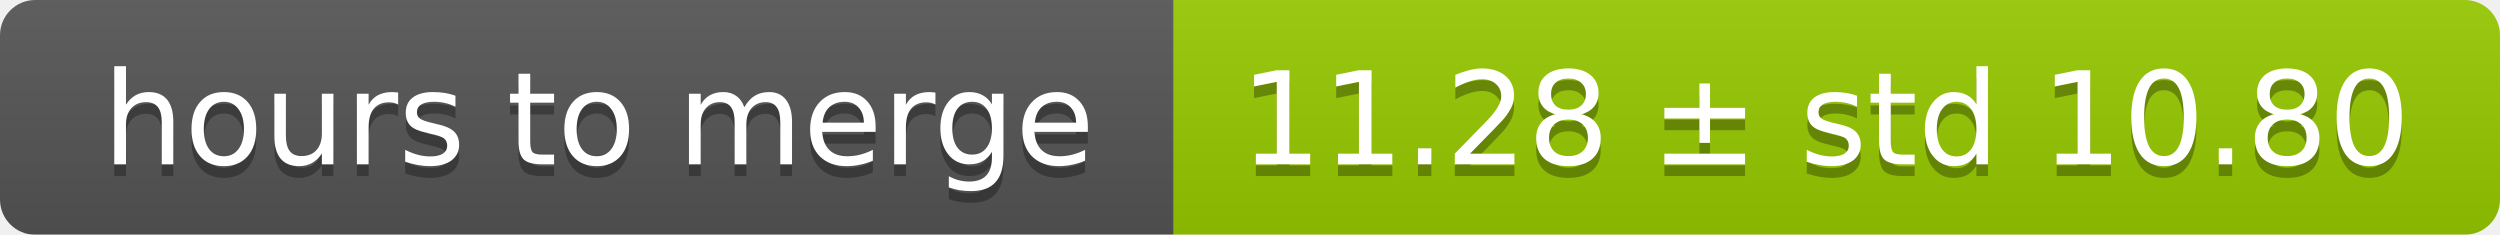
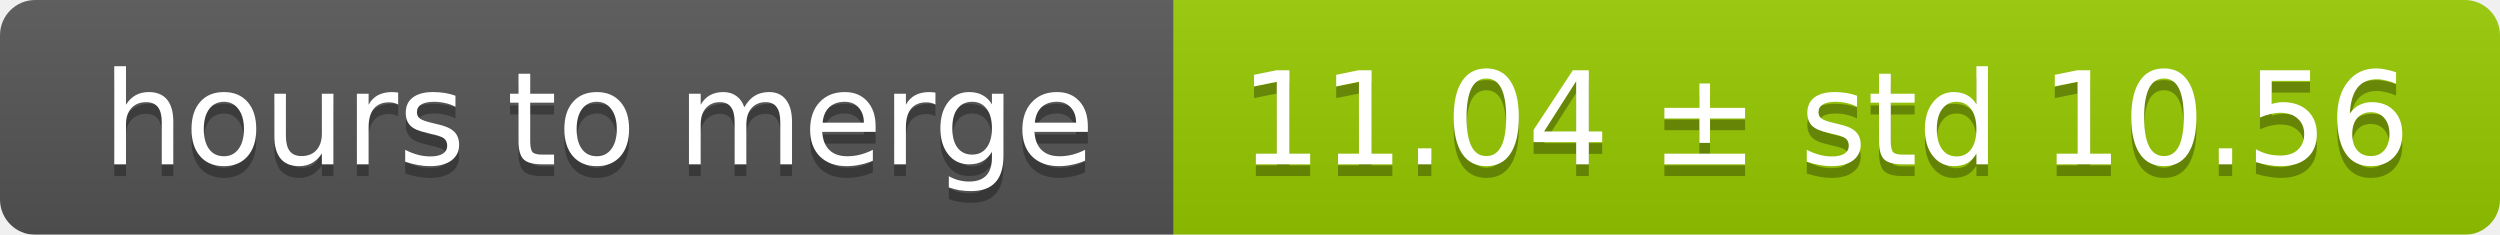
<svg xmlns="http://www.w3.org/2000/svg" width="213" height="20">
  <linearGradient id="smooth" x2="0" y2="100%">
    <stop offset="0" stop-color="#bbb" stop-opacity=".1" />
    <stop offset="1" stop-opacity=".1" />
  </linearGradient>
  <mask id="round">
    <rect width="213" height="20" rx="3" fill="#fff" />
  </mask>
  <g mask="url(#round)">
    <rect width="100" height="20" fill="#555" />
    <rect x="100" width="113" height="20" fill="#97ca00" />
    <rect width="213" height="20" fill="url(#smooth)" />
  </g>
  <g fill="#fff" text-anchor="middle" font-family="DejaVu Sans,Verdana,Geneva,sans-serif" font-size="11">
    <text x="51" y="15" fill="#010101" fill-opacity=".3">hours to merge</text>
    <text x="51" y="14">hours to merge</text>
-     <text x="155.5" y="15" fill="#010101" fill-opacity=".3">11.28 ± std 10.80</text>
-     <text x="155.5" y="14">11.28 ± std 10.80</text>
+     <text x="155.5" y="15" fill="#010101" fill-opacity=".3">11.04 ± std 10.56</text>
+     <text x="155.5" y="14">11.04 ± std 10.56</text>
  </g>
</svg>
